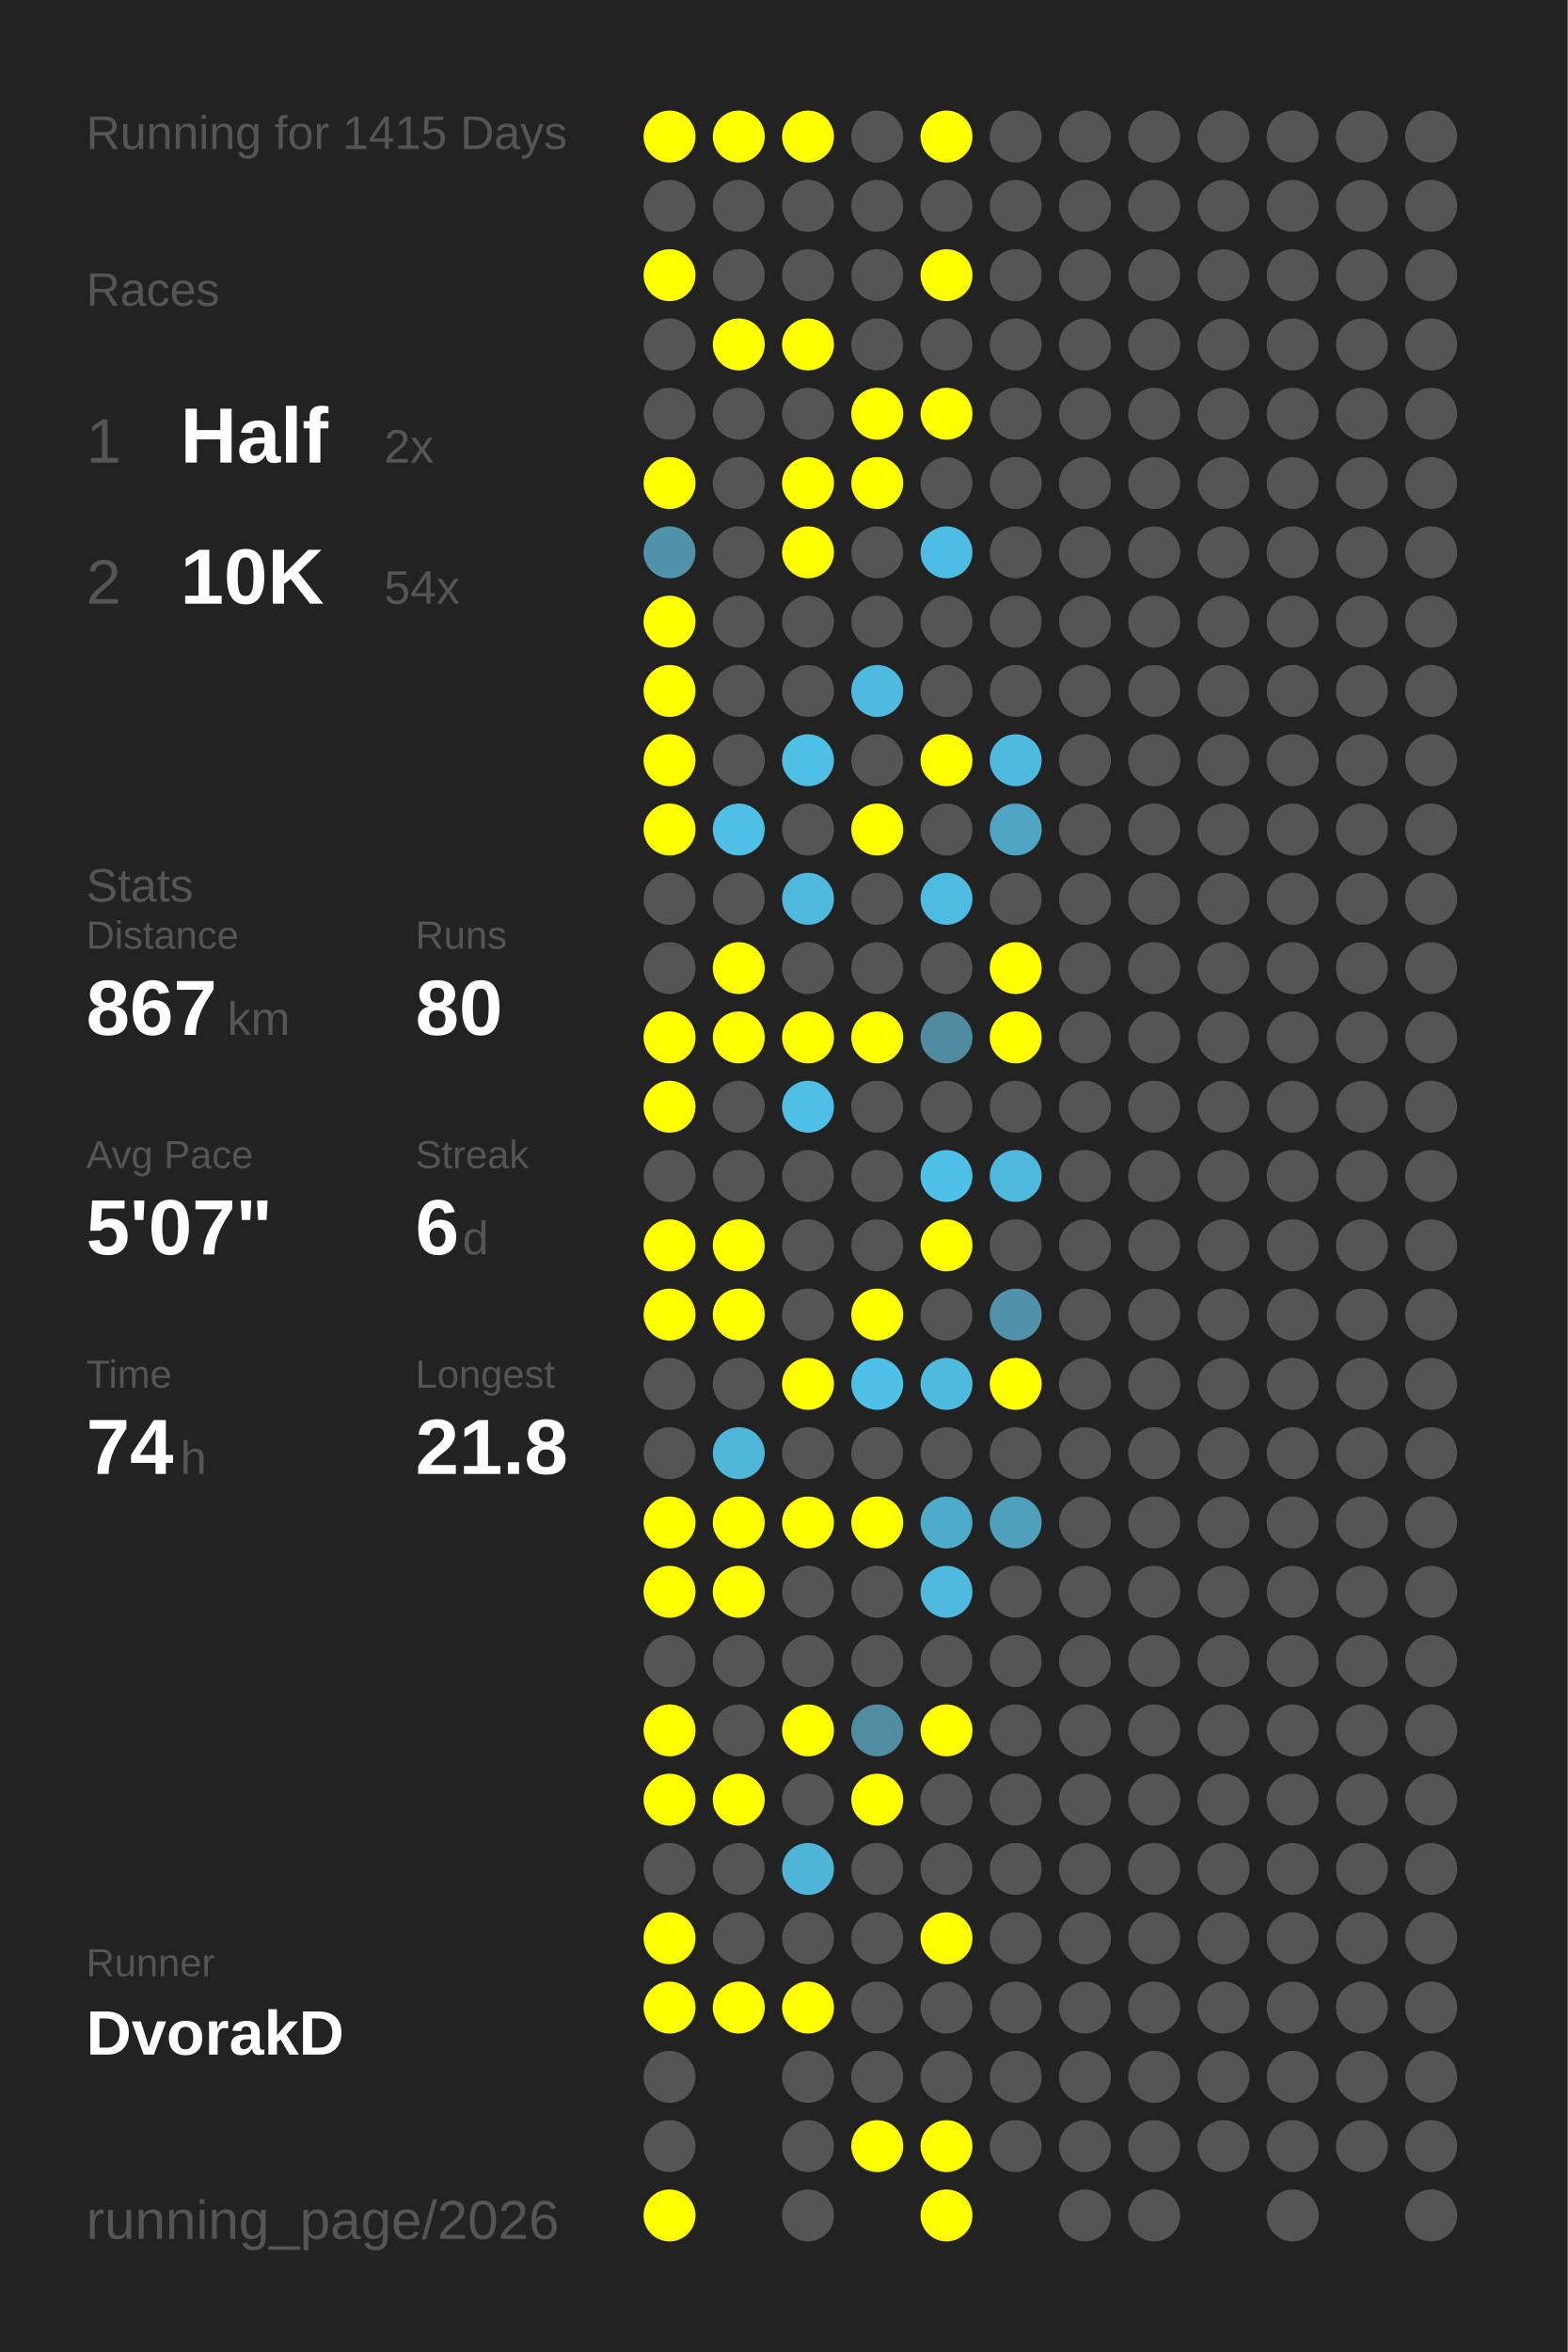
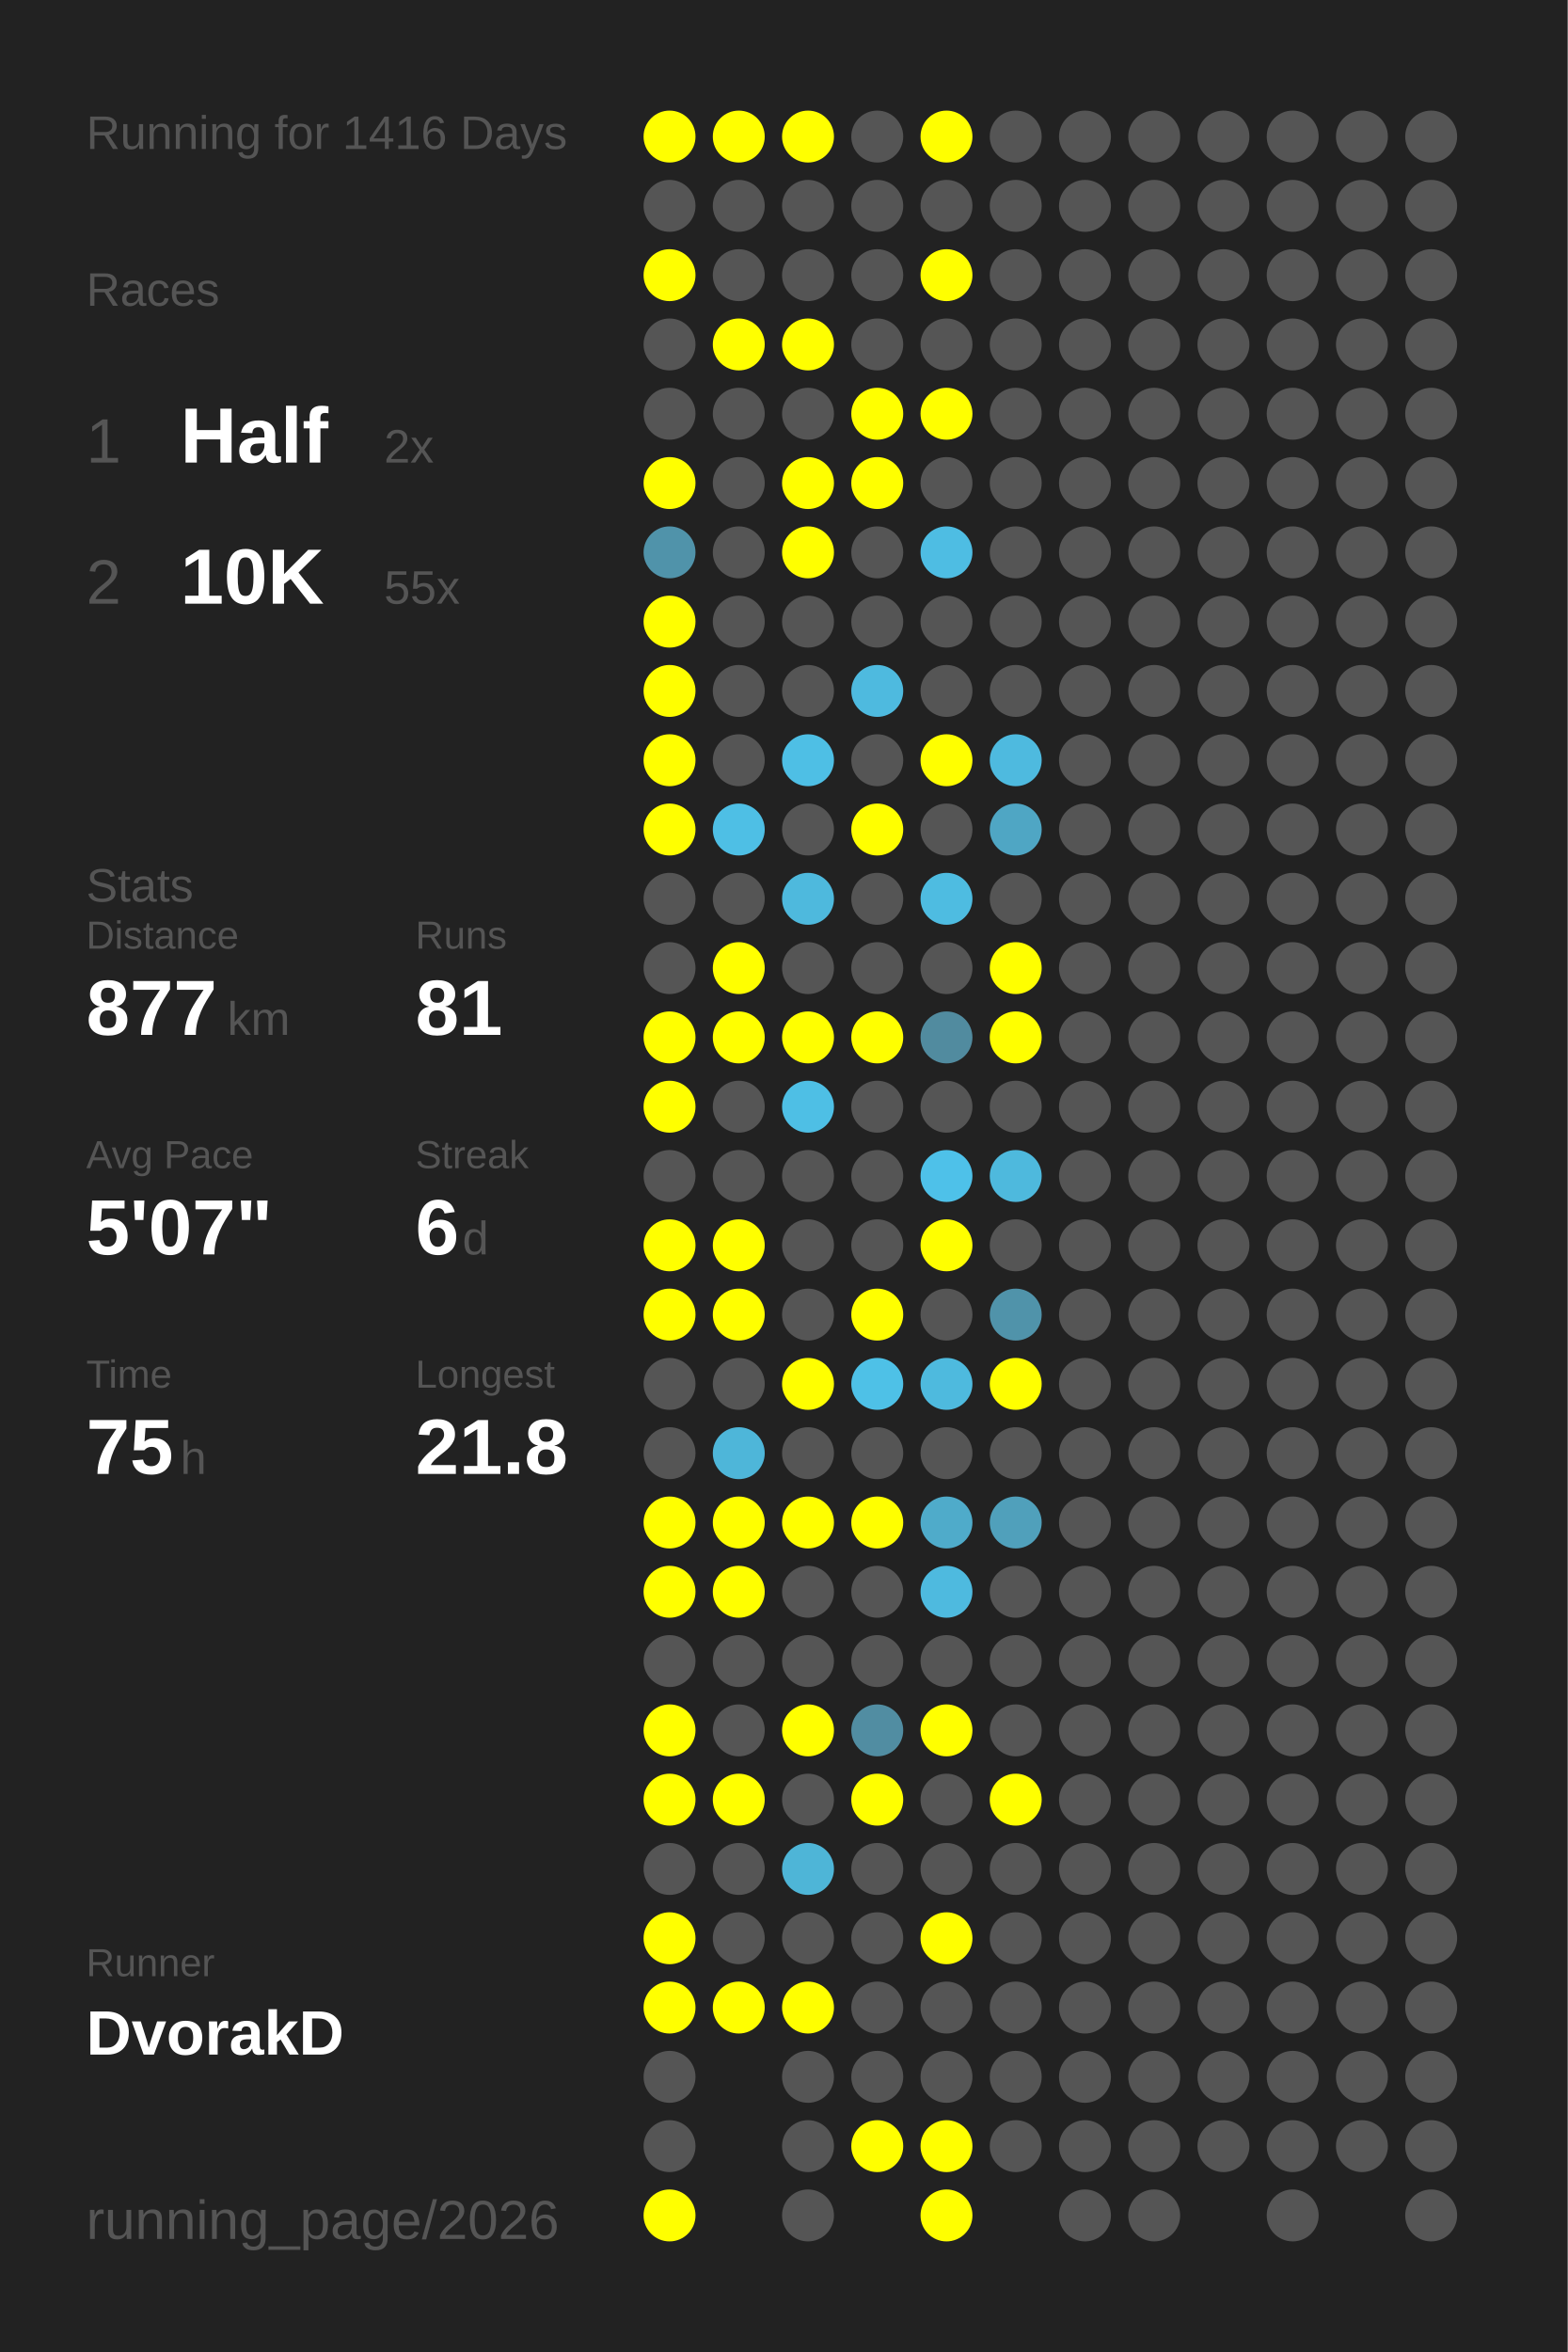
<svg xmlns="http://www.w3.org/2000/svg" baseProfile="full" height="300mm" version="1.1" viewBox="0,0,200,300" width="200mm">
  <defs />
  <rect fill="#222222" height="300" width="200" x="0" y="0" />
-   <text fill="#555555" style="font-size:6px; font-family:Arial;" x="11" y="19">Running for 1415 Days</text>
+   <text fill="#555555" style="font-size:6px; font-family:Arial;" x="11" y="19">Running for 1416 Days</text>
  <text fill="#555555" style="font-size:6px; font-family:Arial;" x="11" y="39">Races</text>
  <text fill="#555555" style="font-size:8px; font-family:Arial;" x="11" y="59">1</text>
  <text fill="#FFFFFF" style="font-size:10px; font-family:Arial; font-weight:bold;" x="23" y="59">Half</text>
  <text fill="#555555" style="font-size:6px; font-family:Arial;" x="49" y="59">2x</text>
  <text fill="#555555" style="font-size:8px; font-family:Arial;" x="11" y="77">2</text>
  <text fill="#FFFFFF" style="font-size:10px; font-family:Arial; font-weight:bold;" x="23" y="77">10K</text>
-   <text fill="#555555" style="font-size:6px; font-family:Arial;" x="49" y="77">54x</text>
+   <text fill="#555555" style="font-size:6px; font-family:Arial;" x="49" y="77">55x</text>
  <text fill="#555555" style="font-size:6px; font-family:Arial;" x="11" y="115">Stats</text>
  <text fill="#555555" style="font-size:5px; font-family:Arial;" x="11" y="121">Distance</text>
-   <text fill="#FFFFFF" style="font-size:10px; font-family:Arial; font-weight:bold;" x="11" y="132">867</text>
+   <text fill="#FFFFFF" style="font-size:10px; font-family:Arial; font-weight:bold;" x="11" y="132">877</text>
  <text fill="#555555" style="font-size:6px; font-family:Arial;" x="29" y="132">km</text>
  <text fill="#555555" style="font-size:5px; font-family:Arial;" x="53" y="121">Runs</text>
-   <text fill="#FFFFFF" style="font-size:10px; font-family:Arial; font-weight:bold;" x="53" y="132">80</text>
+   <text fill="#FFFFFF" style="font-size:10px; font-family:Arial; font-weight:bold;" x="53" y="132">81</text>
  <text fill="#555555" style="font-size:5px; font-family:Arial;" x="11" y="149">Avg Pace</text>
  <text fill="#FFFFFF" style="font-size:10px; font-family:Arial; font-weight:bold;" x="11" y="160">5'07"</text>
  <text fill="#555555" style="font-size:5px; font-family:Arial;" x="53" y="149">Streak</text>
  <text fill="#FFFFFF" style="font-size:10px; font-family:Arial; font-weight:bold;" x="53" y="160">6</text>
  <text fill="#555555" style="font-size:6px; font-family:Arial;" x="59" y="160">d</text>
  <text fill="#555555" style="font-size:5px; font-family:Arial;" x="11" y="177">Time</text>
-   <text fill="#FFFFFF" style="font-size:10px; font-family:Arial; font-weight:bold;" x="11" y="188">74</text>
+   <text fill="#FFFFFF" style="font-size:10px; font-family:Arial; font-weight:bold;" x="11" y="188">75</text>
  <text fill="#555555" style="font-size:6px; font-family:Arial;" x="23" y="188">h</text>
  <text fill="#555555" style="font-size:5px; font-family:Arial;" x="53" y="177">Longest</text>
  <text fill="#FFFFFF" style="font-size:10px; font-family:Arial; font-weight:bold;" x="53" y="188">21.8</text>
  <text fill="#555555" style="font-size:5px; font-family:Arial;" x="11" y="252.065">Runner</text>
  <text fill="#FFFFFF" style="font-size:8px; font-family:Arial; font-weight:bold;" x="11" y="262.065">DvorakD</text>
  <text fill="#555555" style="font-size:7px; font-family:Arial;" x="11" y="285.581">running_page/2026</text>
  <circle cx="85.417" cy="17.419" fill="#FFFF00" r="3.312" />
  <circle cx="85.417" cy="26.258" fill="#555555" r="3.312" />
  <circle cx="85.417" cy="35.097" fill="#FFFF00" r="3.312" />
  <circle cx="85.417" cy="43.935" fill="#555555" r="3.312" />
  <circle cx="85.417" cy="52.774" fill="#555555" r="3.312" />
  <circle cx="85.417" cy="61.613" fill="#FFFF00" r="3.312" />
  <circle cx="85.417" cy="70.452" fill="#5093aa" r="3.312" />
  <circle cx="85.417" cy="79.29" fill="#FFFF00" r="3.312" />
  <circle cx="85.417" cy="88.129" fill="#FFFF00" r="3.312" />
  <circle cx="85.417" cy="96.968" fill="#FFFF00" r="3.312" />
  <circle cx="85.417" cy="105.806" fill="#FFFF00" r="3.312" />
  <circle cx="85.417" cy="114.645" fill="#555555" r="3.312" />
  <circle cx="85.417" cy="123.484" fill="#555555" r="3.312" />
  <circle cx="85.417" cy="132.323" fill="#FFFF00" r="3.312" />
  <circle cx="85.417" cy="141.161" fill="#FFFF00" r="3.312" />
  <circle cx="85.417" cy="150" fill="#555555" r="3.312" />
  <circle cx="85.417" cy="158.839" fill="#FFFF00" r="3.312" />
  <circle cx="85.417" cy="167.677" fill="#FFFF00" r="3.312" />
  <circle cx="85.417" cy="176.516" fill="#555555" r="3.312" />
  <circle cx="85.417" cy="185.355" fill="#555555" r="3.312" />
  <circle cx="85.417" cy="194.194" fill="#FFFF00" r="3.312" />
  <circle cx="85.417" cy="203.032" fill="#FFFF00" r="3.312" />
  <circle cx="85.417" cy="211.871" fill="#555555" r="3.312" />
  <circle cx="85.417" cy="220.71" fill="#FFFF00" r="3.312" />
  <circle cx="85.417" cy="229.548" fill="#FFFF00" r="3.312" />
  <circle cx="85.417" cy="238.387" fill="#555555" r="3.312" />
  <circle cx="85.417" cy="247.226" fill="#FFFF00" r="3.312" />
  <circle cx="85.417" cy="256.065" fill="#FFFF00" r="3.312" />
  <circle cx="85.417" cy="264.903" fill="#555555" r="3.312" />
  <circle cx="85.417" cy="273.742" fill="#555555" r="3.312" />
  <circle cx="85.417" cy="282.581" fill="#FFFF00" r="3.312" />
  <circle cx="94.25" cy="17.419" fill="#FFFF00" r="3.312" />
  <circle cx="94.25" cy="26.258" fill="#555555" r="3.312" />
  <circle cx="94.25" cy="35.097" fill="#555555" r="3.312" />
  <circle cx="94.25" cy="43.935" fill="#FFFF00" r="3.312" />
  <circle cx="94.25" cy="52.774" fill="#555555" r="3.312" />
  <circle cx="94.25" cy="61.613" fill="#555555" r="3.312" />
  <circle cx="94.25" cy="70.452" fill="#555555" r="3.312" />
  <circle cx="94.25" cy="79.29" fill="#555555" r="3.312" />
  <circle cx="94.25" cy="88.129" fill="#555555" r="3.312" />
  <circle cx="94.25" cy="96.968" fill="#555555" r="3.312" />
  <circle cx="94.25" cy="105.806" fill="#4ebfe5" r="3.312" />
  <circle cx="94.25" cy="114.645" fill="#555555" r="3.312" />
  <circle cx="94.25" cy="123.484" fill="#FFFF00" r="3.312" />
  <circle cx="94.25" cy="132.323" fill="#FFFF00" r="3.312" />
  <circle cx="94.25" cy="141.161" fill="#555555" r="3.312" />
  <circle cx="94.25" cy="150" fill="#555555" r="3.312" />
  <circle cx="94.25" cy="158.839" fill="#FFFF00" r="3.312" />
  <circle cx="94.25" cy="167.677" fill="#FFFF00" r="3.312" />
  <circle cx="94.25" cy="176.516" fill="#555555" r="3.312" />
  <circle cx="94.25" cy="185.355" fill="#4eb6d9" r="3.312" />
  <circle cx="94.25" cy="194.194" fill="#FFFF00" r="3.312" />
  <circle cx="94.25" cy="203.032" fill="#FFFF00" r="3.312" />
  <circle cx="94.25" cy="211.871" fill="#555555" r="3.312" />
  <circle cx="94.25" cy="220.71" fill="#555555" r="3.312" />
  <circle cx="94.25" cy="229.548" fill="#FFFF00" r="3.312" />
  <circle cx="94.25" cy="238.387" fill="#555555" r="3.312" />
  <circle cx="94.25" cy="247.226" fill="#555555" r="3.312" />
  <circle cx="94.25" cy="256.065" fill="#FFFF00" r="3.312" />
  <circle cx="103.083" cy="17.419" fill="#FFFF00" r="3.312" />
  <circle cx="103.083" cy="26.258" fill="#555555" r="3.312" />
  <circle cx="103.083" cy="35.097" fill="#555555" r="3.312" />
  <circle cx="103.083" cy="43.935" fill="#FFFF00" r="3.312" />
  <circle cx="103.083" cy="52.774" fill="#555555" r="3.312" />
  <circle cx="103.083" cy="61.613" fill="#FFFF00" r="3.312" />
  <circle cx="103.083" cy="70.452" fill="#FFFF00" r="3.312" />
  <circle cx="103.083" cy="79.29" fill="#555555" r="3.312" />
  <circle cx="103.083" cy="88.129" fill="#555555" r="3.312" />
  <circle cx="103.083" cy="96.968" fill="#4ebfe5" r="3.312" />
  <circle cx="103.083" cy="105.806" fill="#555555" r="3.312" />
  <circle cx="103.083" cy="114.645" fill="#4eb9dd" r="3.312" />
  <circle cx="103.083" cy="123.484" fill="#555555" r="3.312" />
  <circle cx="103.083" cy="132.323" fill="#FFFF00" r="3.312" />
  <circle cx="103.083" cy="141.161" fill="#4ebfe5" r="3.312" />
  <circle cx="103.083" cy="150" fill="#555555" r="3.312" />
  <circle cx="103.083" cy="158.839" fill="#555555" r="3.312" />
  <circle cx="103.083" cy="167.677" fill="#555555" r="3.312" />
  <circle cx="103.083" cy="176.516" fill="#FFFF00" r="3.312" />
  <circle cx="103.083" cy="185.355" fill="#555555" r="3.312" />
  <circle cx="103.083" cy="194.194" fill="#FFFF00" r="3.312" />
  <circle cx="103.083" cy="203.032" fill="#555555" r="3.312" />
  <circle cx="103.083" cy="211.871" fill="#555555" r="3.312" />
  <circle cx="103.083" cy="220.71" fill="#FFFF00" r="3.312" />
  <circle cx="103.083" cy="229.548" fill="#555555" r="3.312" />
  <circle cx="103.083" cy="238.387" fill="#4eb5d7" r="3.312" />
  <circle cx="103.083" cy="247.226" fill="#555555" r="3.312" />
  <circle cx="103.083" cy="256.065" fill="#FFFF00" r="3.312" />
  <circle cx="103.083" cy="264.903" fill="#555555" r="3.312" />
  <circle cx="103.083" cy="273.742" fill="#555555" r="3.312" />
  <circle cx="103.083" cy="282.581" fill="#555555" r="3.312" />
  <circle cx="111.917" cy="17.419" fill="#555555" r="3.312" />
  <circle cx="111.917" cy="26.258" fill="#555555" r="3.312" />
  <circle cx="111.917" cy="35.097" fill="#555555" r="3.312" />
  <circle cx="111.917" cy="43.935" fill="#555555" r="3.312" />
  <circle cx="111.917" cy="52.774" fill="#FFFF00" r="3.312" />
  <circle cx="111.917" cy="61.613" fill="#FFFF00" r="3.312" />
  <circle cx="111.917" cy="70.452" fill="#555555" r="3.312" />
  <circle cx="111.917" cy="79.29" fill="#555555" r="3.312" />
  <circle cx="111.917" cy="88.129" fill="#4ebadf" r="3.312" />
  <circle cx="111.917" cy="96.968" fill="#555555" r="3.312" />
  <circle cx="111.917" cy="105.806" fill="#FFFF00" r="3.312" />
  <circle cx="111.917" cy="114.645" fill="#555555" r="3.312" />
  <circle cx="111.917" cy="123.484" fill="#555555" r="3.312" />
  <circle cx="111.917" cy="132.323" fill="#FFFF00" r="3.312" />
  <circle cx="111.917" cy="141.161" fill="#555555" r="3.312" />
  <circle cx="111.917" cy="150" fill="#555555" r="3.312" />
  <circle cx="111.917" cy="158.839" fill="#555555" r="3.312" />
  <circle cx="111.917" cy="167.677" fill="#FFFF00" r="3.312" />
  <circle cx="111.917" cy="176.516" fill="#4ec1e7" r="3.312" />
  <circle cx="111.917" cy="185.355" fill="#555555" r="3.312" />
  <circle cx="111.917" cy="194.194" fill="#FFFF00" r="3.312" />
  <circle cx="111.917" cy="203.032" fill="#555555" r="3.312" />
  <circle cx="111.917" cy="211.871" fill="#555555" r="3.312" />
  <circle cx="111.917" cy="220.71" fill="#518da2" r="3.312" />
  <circle cx="111.917" cy="229.548" fill="#FFFF00" r="3.312" />
  <circle cx="111.917" cy="238.387" fill="#555555" r="3.312" />
  <circle cx="111.917" cy="247.226" fill="#555555" r="3.312" />
  <circle cx="111.917" cy="256.065" fill="#555555" r="3.312" />
  <circle cx="111.917" cy="264.903" fill="#555555" r="3.312" />
  <circle cx="111.917" cy="273.742" fill="#FFFF00" r="3.312" />
  <circle cx="120.75" cy="17.419" fill="#FFFF00" r="3.312" />
  <circle cx="120.75" cy="26.258" fill="#555555" r="3.312" />
  <circle cx="120.75" cy="35.097" fill="#FFFF00" r="3.312" />
  <circle cx="120.75" cy="43.935" fill="#555555" r="3.312" />
  <circle cx="120.75" cy="52.774" fill="#FFFF00" r="3.312" />
  <circle cx="120.75" cy="61.613" fill="#555555" r="3.312" />
  <circle cx="120.75" cy="70.452" fill="#4ebde3" r="3.312" />
  <circle cx="120.75" cy="79.29" fill="#555555" r="3.312" />
  <circle cx="120.75" cy="88.129" fill="#555555" r="3.312" />
  <circle cx="120.75" cy="96.968" fill="#FFFF00" r="3.312" />
  <circle cx="120.75" cy="105.806" fill="#555555" r="3.312" />
  <circle cx="120.75" cy="114.645" fill="#4ebce1" r="3.312" />
  <circle cx="120.75" cy="123.484" fill="#555555" r="3.312" />
  <circle cx="120.75" cy="132.323" fill="#518b9f" r="3.312" />
  <circle cx="120.75" cy="141.161" fill="#555555" r="3.312" />
  <circle cx="120.75" cy="150" fill="#4ec1e9" r="3.312" />
  <circle cx="120.75" cy="158.839" fill="#FFFF00" r="3.312" />
  <circle cx="120.75" cy="167.677" fill="#555555" r="3.312" />
  <circle cx="120.75" cy="176.516" fill="#4ebade" r="3.312" />
  <circle cx="120.75" cy="185.355" fill="#555555" r="3.312" />
  <circle cx="120.75" cy="194.194" fill="#4fabca" r="3.312" />
  <circle cx="120.75" cy="203.032" fill="#4ebadf" r="3.312" />
  <circle cx="120.75" cy="211.871" fill="#555555" r="3.312" />
  <circle cx="120.75" cy="220.71" fill="#FFFF00" r="3.312" />
  <circle cx="120.75" cy="229.548" fill="#555555" r="3.312" />
  <circle cx="120.75" cy="238.387" fill="#555555" r="3.312" />
  <circle cx="120.75" cy="247.226" fill="#FFFF00" r="3.312" />
  <circle cx="120.75" cy="256.065" fill="#555555" r="3.312" />
  <circle cx="120.75" cy="264.903" fill="#555555" r="3.312" />
  <circle cx="120.75" cy="273.742" fill="#FFFF00" r="3.312" />
  <circle cx="120.75" cy="282.581" fill="#FFFF00" r="3.312" />
  <circle cx="129.583" cy="17.419" fill="#555555" r="3.312" />
  <circle cx="129.583" cy="26.258" fill="#555555" r="3.312" />
  <circle cx="129.583" cy="35.097" fill="#555555" r="3.312" />
  <circle cx="129.583" cy="43.935" fill="#555555" r="3.312" />
  <circle cx="129.583" cy="52.774" fill="#555555" r="3.312" />
  <circle cx="129.583" cy="61.613" fill="#555555" r="3.312" />
  <circle cx="129.583" cy="70.452" fill="#555555" r="3.312" />
  <circle cx="129.583" cy="79.29" fill="#555555" r="3.312" />
  <circle cx="129.583" cy="88.129" fill="#555555" r="3.312" />
  <circle cx="129.583" cy="96.968" fill="#4ebadf" r="3.312" />
  <circle cx="129.583" cy="105.806" fill="#4fa6c4" r="3.312" />
  <circle cx="129.583" cy="114.645" fill="#555555" r="3.312" />
  <circle cx="129.583" cy="123.484" fill="#FFFF00" r="3.312" />
  <circle cx="129.583" cy="132.323" fill="#FFFF00" r="3.312" />
  <circle cx="129.583" cy="141.161" fill="#555555" r="3.312" />
  <circle cx="129.583" cy="150" fill="#4eb9dd" r="3.312" />
  <circle cx="129.583" cy="158.839" fill="#555555" r="3.312" />
  <circle cx="129.583" cy="167.677" fill="#5093aa" r="3.312" />
  <circle cx="129.583" cy="176.516" fill="#FFFF00" r="3.312" />
  <circle cx="129.583" cy="185.355" fill="#555555" r="3.312" />
  <circle cx="129.583" cy="194.194" fill="#50a0bb" r="3.312" />
  <circle cx="129.583" cy="203.032" fill="#555555" r="3.312" />
  <circle cx="129.583" cy="211.871" fill="#555555" r="3.312" />
  <circle cx="129.583" cy="220.71" fill="#555555" r="3.312" />
-   <circle cx="129.583" cy="229.548" fill="#555555" r="3.312" />
+   <circle cx="129.583" cy="229.548" fill="#FFFF00" r="3.312" />
  <circle cx="129.583" cy="238.387" fill="#555555" r="3.312" />
  <circle cx="129.583" cy="247.226" fill="#555555" r="3.312" />
  <circle cx="129.583" cy="256.065" fill="#555555" r="3.312" />
  <circle cx="129.583" cy="264.903" fill="#555555" r="3.312" />
  <circle cx="129.583" cy="273.742" fill="#555555" r="3.312" />
  <circle cx="138.417" cy="17.419" fill="#555555" r="3.312" />
  <circle cx="138.417" cy="26.258" fill="#555555" r="3.312" />
  <circle cx="138.417" cy="35.097" fill="#555555" r="3.312" />
  <circle cx="138.417" cy="43.935" fill="#555555" r="3.312" />
  <circle cx="138.417" cy="52.774" fill="#555555" r="3.312" />
  <circle cx="138.417" cy="61.613" fill="#555555" r="3.312" />
  <circle cx="138.417" cy="70.452" fill="#555555" r="3.312" />
  <circle cx="138.417" cy="79.29" fill="#555555" r="3.312" />
  <circle cx="138.417" cy="88.129" fill="#555555" r="3.312" />
  <circle cx="138.417" cy="96.968" fill="#555555" r="3.312" />
  <circle cx="138.417" cy="105.806" fill="#555555" r="3.312" />
  <circle cx="138.417" cy="114.645" fill="#555555" r="3.312" />
  <circle cx="138.417" cy="123.484" fill="#555555" r="3.312" />
  <circle cx="138.417" cy="132.323" fill="#555555" r="3.312" />
  <circle cx="138.417" cy="141.161" fill="#555555" r="3.312" />
  <circle cx="138.417" cy="150" fill="#555555" r="3.312" />
  <circle cx="138.417" cy="158.839" fill="#555555" r="3.312" />
  <circle cx="138.417" cy="167.677" fill="#555555" r="3.312" />
  <circle cx="138.417" cy="176.516" fill="#555555" r="3.312" />
  <circle cx="138.417" cy="185.355" fill="#555555" r="3.312" />
  <circle cx="138.417" cy="194.194" fill="#555555" r="3.312" />
  <circle cx="138.417" cy="203.032" fill="#555555" r="3.312" />
  <circle cx="138.417" cy="211.871" fill="#555555" r="3.312" />
  <circle cx="138.417" cy="220.71" fill="#555555" r="3.312" />
  <circle cx="138.417" cy="229.548" fill="#555555" r="3.312" />
  <circle cx="138.417" cy="238.387" fill="#555555" r="3.312" />
  <circle cx="138.417" cy="247.226" fill="#555555" r="3.312" />
  <circle cx="138.417" cy="256.065" fill="#555555" r="3.312" />
  <circle cx="138.417" cy="264.903" fill="#555555" r="3.312" />
  <circle cx="138.417" cy="273.742" fill="#555555" r="3.312" />
  <circle cx="138.417" cy="282.581" fill="#555555" r="3.312" />
  <circle cx="147.25" cy="17.419" fill="#555555" r="3.312" />
  <circle cx="147.25" cy="26.258" fill="#555555" r="3.312" />
  <circle cx="147.25" cy="35.097" fill="#555555" r="3.312" />
  <circle cx="147.25" cy="43.935" fill="#555555" r="3.312" />
  <circle cx="147.25" cy="52.774" fill="#555555" r="3.312" />
  <circle cx="147.25" cy="61.613" fill="#555555" r="3.312" />
  <circle cx="147.25" cy="70.452" fill="#555555" r="3.312" />
  <circle cx="147.25" cy="79.29" fill="#555555" r="3.312" />
  <circle cx="147.25" cy="88.129" fill="#555555" r="3.312" />
  <circle cx="147.25" cy="96.968" fill="#555555" r="3.312" />
  <circle cx="147.25" cy="105.806" fill="#555555" r="3.312" />
  <circle cx="147.25" cy="114.645" fill="#555555" r="3.312" />
  <circle cx="147.25" cy="123.484" fill="#555555" r="3.312" />
  <circle cx="147.25" cy="132.323" fill="#555555" r="3.312" />
  <circle cx="147.25" cy="141.161" fill="#555555" r="3.312" />
  <circle cx="147.25" cy="150" fill="#555555" r="3.312" />
  <circle cx="147.25" cy="158.839" fill="#555555" r="3.312" />
  <circle cx="147.25" cy="167.677" fill="#555555" r="3.312" />
  <circle cx="147.25" cy="176.516" fill="#555555" r="3.312" />
  <circle cx="147.25" cy="185.355" fill="#555555" r="3.312" />
  <circle cx="147.25" cy="194.194" fill="#555555" r="3.312" />
  <circle cx="147.25" cy="203.032" fill="#555555" r="3.312" />
  <circle cx="147.25" cy="211.871" fill="#555555" r="3.312" />
  <circle cx="147.25" cy="220.71" fill="#555555" r="3.312" />
  <circle cx="147.25" cy="229.548" fill="#555555" r="3.312" />
  <circle cx="147.25" cy="238.387" fill="#555555" r="3.312" />
  <circle cx="147.25" cy="247.226" fill="#555555" r="3.312" />
  <circle cx="147.25" cy="256.065" fill="#555555" r="3.312" />
  <circle cx="147.25" cy="264.903" fill="#555555" r="3.312" />
  <circle cx="147.25" cy="273.742" fill="#555555" r="3.312" />
  <circle cx="147.25" cy="282.581" fill="#555555" r="3.312" />
  <circle cx="156.083" cy="17.419" fill="#555555" r="3.312" />
  <circle cx="156.083" cy="26.258" fill="#555555" r="3.312" />
  <circle cx="156.083" cy="35.097" fill="#555555" r="3.312" />
  <circle cx="156.083" cy="43.935" fill="#555555" r="3.312" />
  <circle cx="156.083" cy="52.774" fill="#555555" r="3.312" />
  <circle cx="156.083" cy="61.613" fill="#555555" r="3.312" />
  <circle cx="156.083" cy="70.452" fill="#555555" r="3.312" />
  <circle cx="156.083" cy="79.29" fill="#555555" r="3.312" />
  <circle cx="156.083" cy="88.129" fill="#555555" r="3.312" />
  <circle cx="156.083" cy="96.968" fill="#555555" r="3.312" />
  <circle cx="156.083" cy="105.806" fill="#555555" r="3.312" />
  <circle cx="156.083" cy="114.645" fill="#555555" r="3.312" />
  <circle cx="156.083" cy="123.484" fill="#555555" r="3.312" />
  <circle cx="156.083" cy="132.323" fill="#555555" r="3.312" />
  <circle cx="156.083" cy="141.161" fill="#555555" r="3.312" />
  <circle cx="156.083" cy="150" fill="#555555" r="3.312" />
  <circle cx="156.083" cy="158.839" fill="#555555" r="3.312" />
  <circle cx="156.083" cy="167.677" fill="#555555" r="3.312" />
  <circle cx="156.083" cy="176.516" fill="#555555" r="3.312" />
  <circle cx="156.083" cy="185.355" fill="#555555" r="3.312" />
  <circle cx="156.083" cy="194.194" fill="#555555" r="3.312" />
  <circle cx="156.083" cy="203.032" fill="#555555" r="3.312" />
  <circle cx="156.083" cy="211.871" fill="#555555" r="3.312" />
  <circle cx="156.083" cy="220.71" fill="#555555" r="3.312" />
  <circle cx="156.083" cy="229.548" fill="#555555" r="3.312" />
  <circle cx="156.083" cy="238.387" fill="#555555" r="3.312" />
  <circle cx="156.083" cy="247.226" fill="#555555" r="3.312" />
  <circle cx="156.083" cy="256.065" fill="#555555" r="3.312" />
  <circle cx="156.083" cy="264.903" fill="#555555" r="3.312" />
  <circle cx="156.083" cy="273.742" fill="#555555" r="3.312" />
  <circle cx="164.917" cy="17.419" fill="#555555" r="3.312" />
  <circle cx="164.917" cy="26.258" fill="#555555" r="3.312" />
  <circle cx="164.917" cy="35.097" fill="#555555" r="3.312" />
  <circle cx="164.917" cy="43.935" fill="#555555" r="3.312" />
  <circle cx="164.917" cy="52.774" fill="#555555" r="3.312" />
  <circle cx="164.917" cy="61.613" fill="#555555" r="3.312" />
  <circle cx="164.917" cy="70.452" fill="#555555" r="3.312" />
  <circle cx="164.917" cy="79.29" fill="#555555" r="3.312" />
  <circle cx="164.917" cy="88.129" fill="#555555" r="3.312" />
  <circle cx="164.917" cy="96.968" fill="#555555" r="3.312" />
  <circle cx="164.917" cy="105.806" fill="#555555" r="3.312" />
  <circle cx="164.917" cy="114.645" fill="#555555" r="3.312" />
  <circle cx="164.917" cy="123.484" fill="#555555" r="3.312" />
  <circle cx="164.917" cy="132.323" fill="#555555" r="3.312" />
  <circle cx="164.917" cy="141.161" fill="#555555" r="3.312" />
  <circle cx="164.917" cy="150" fill="#555555" r="3.312" />
  <circle cx="164.917" cy="158.839" fill="#555555" r="3.312" />
  <circle cx="164.917" cy="167.677" fill="#555555" r="3.312" />
  <circle cx="164.917" cy="176.516" fill="#555555" r="3.312" />
  <circle cx="164.917" cy="185.355" fill="#555555" r="3.312" />
  <circle cx="164.917" cy="194.194" fill="#555555" r="3.312" />
  <circle cx="164.917" cy="203.032" fill="#555555" r="3.312" />
  <circle cx="164.917" cy="211.871" fill="#555555" r="3.312" />
  <circle cx="164.917" cy="220.71" fill="#555555" r="3.312" />
  <circle cx="164.917" cy="229.548" fill="#555555" r="3.312" />
  <circle cx="164.917" cy="238.387" fill="#555555" r="3.312" />
  <circle cx="164.917" cy="247.226" fill="#555555" r="3.312" />
  <circle cx="164.917" cy="256.065" fill="#555555" r="3.312" />
  <circle cx="164.917" cy="264.903" fill="#555555" r="3.312" />
  <circle cx="164.917" cy="273.742" fill="#555555" r="3.312" />
  <circle cx="164.917" cy="282.581" fill="#555555" r="3.312" />
  <circle cx="173.75" cy="17.419" fill="#555555" r="3.312" />
  <circle cx="173.75" cy="26.258" fill="#555555" r="3.312" />
  <circle cx="173.75" cy="35.097" fill="#555555" r="3.312" />
  <circle cx="173.75" cy="43.935" fill="#555555" r="3.312" />
  <circle cx="173.75" cy="52.774" fill="#555555" r="3.312" />
  <circle cx="173.75" cy="61.613" fill="#555555" r="3.312" />
  <circle cx="173.75" cy="70.452" fill="#555555" r="3.312" />
  <circle cx="173.75" cy="79.29" fill="#555555" r="3.312" />
  <circle cx="173.75" cy="88.129" fill="#555555" r="3.312" />
  <circle cx="173.75" cy="96.968" fill="#555555" r="3.312" />
  <circle cx="173.75" cy="105.806" fill="#555555" r="3.312" />
  <circle cx="173.75" cy="114.645" fill="#555555" r="3.312" />
  <circle cx="173.75" cy="123.484" fill="#555555" r="3.312" />
  <circle cx="173.75" cy="132.323" fill="#555555" r="3.312" />
  <circle cx="173.75" cy="141.161" fill="#555555" r="3.312" />
  <circle cx="173.75" cy="150" fill="#555555" r="3.312" />
  <circle cx="173.75" cy="158.839" fill="#555555" r="3.312" />
  <circle cx="173.75" cy="167.677" fill="#555555" r="3.312" />
  <circle cx="173.75" cy="176.516" fill="#555555" r="3.312" />
  <circle cx="173.75" cy="185.355" fill="#555555" r="3.312" />
  <circle cx="173.75" cy="194.194" fill="#555555" r="3.312" />
  <circle cx="173.75" cy="203.032" fill="#555555" r="3.312" />
  <circle cx="173.75" cy="211.871" fill="#555555" r="3.312" />
  <circle cx="173.75" cy="220.71" fill="#555555" r="3.312" />
  <circle cx="173.75" cy="229.548" fill="#555555" r="3.312" />
  <circle cx="173.75" cy="238.387" fill="#555555" r="3.312" />
  <circle cx="173.75" cy="247.226" fill="#555555" r="3.312" />
  <circle cx="173.75" cy="256.065" fill="#555555" r="3.312" />
  <circle cx="173.75" cy="264.903" fill="#555555" r="3.312" />
  <circle cx="173.75" cy="273.742" fill="#555555" r="3.312" />
  <circle cx="182.583" cy="17.419" fill="#555555" r="3.312" />
  <circle cx="182.583" cy="26.258" fill="#555555" r="3.312" />
  <circle cx="182.583" cy="35.097" fill="#555555" r="3.312" />
  <circle cx="182.583" cy="43.935" fill="#555555" r="3.312" />
  <circle cx="182.583" cy="52.774" fill="#555555" r="3.312" />
  <circle cx="182.583" cy="61.613" fill="#555555" r="3.312" />
  <circle cx="182.583" cy="70.452" fill="#555555" r="3.312" />
  <circle cx="182.583" cy="79.29" fill="#555555" r="3.312" />
  <circle cx="182.583" cy="88.129" fill="#555555" r="3.312" />
  <circle cx="182.583" cy="96.968" fill="#555555" r="3.312" />
  <circle cx="182.583" cy="105.806" fill="#555555" r="3.312" />
  <circle cx="182.583" cy="114.645" fill="#555555" r="3.312" />
  <circle cx="182.583" cy="123.484" fill="#555555" r="3.312" />
  <circle cx="182.583" cy="132.323" fill="#555555" r="3.312" />
  <circle cx="182.583" cy="141.161" fill="#555555" r="3.312" />
  <circle cx="182.583" cy="150" fill="#555555" r="3.312" />
  <circle cx="182.583" cy="158.839" fill="#555555" r="3.312" />
  <circle cx="182.583" cy="167.677" fill="#555555" r="3.312" />
  <circle cx="182.583" cy="176.516" fill="#555555" r="3.312" />
  <circle cx="182.583" cy="185.355" fill="#555555" r="3.312" />
  <circle cx="182.583" cy="194.194" fill="#555555" r="3.312" />
  <circle cx="182.583" cy="203.032" fill="#555555" r="3.312" />
  <circle cx="182.583" cy="211.871" fill="#555555" r="3.312" />
  <circle cx="182.583" cy="220.71" fill="#555555" r="3.312" />
  <circle cx="182.583" cy="229.548" fill="#555555" r="3.312" />
  <circle cx="182.583" cy="238.387" fill="#555555" r="3.312" />
  <circle cx="182.583" cy="247.226" fill="#555555" r="3.312" />
  <circle cx="182.583" cy="256.065" fill="#555555" r="3.312" />
  <circle cx="182.583" cy="264.903" fill="#555555" r="3.312" />
  <circle cx="182.583" cy="273.742" fill="#555555" r="3.312" />
  <circle cx="182.583" cy="282.581" fill="#555555" r="3.312" />
</svg>
